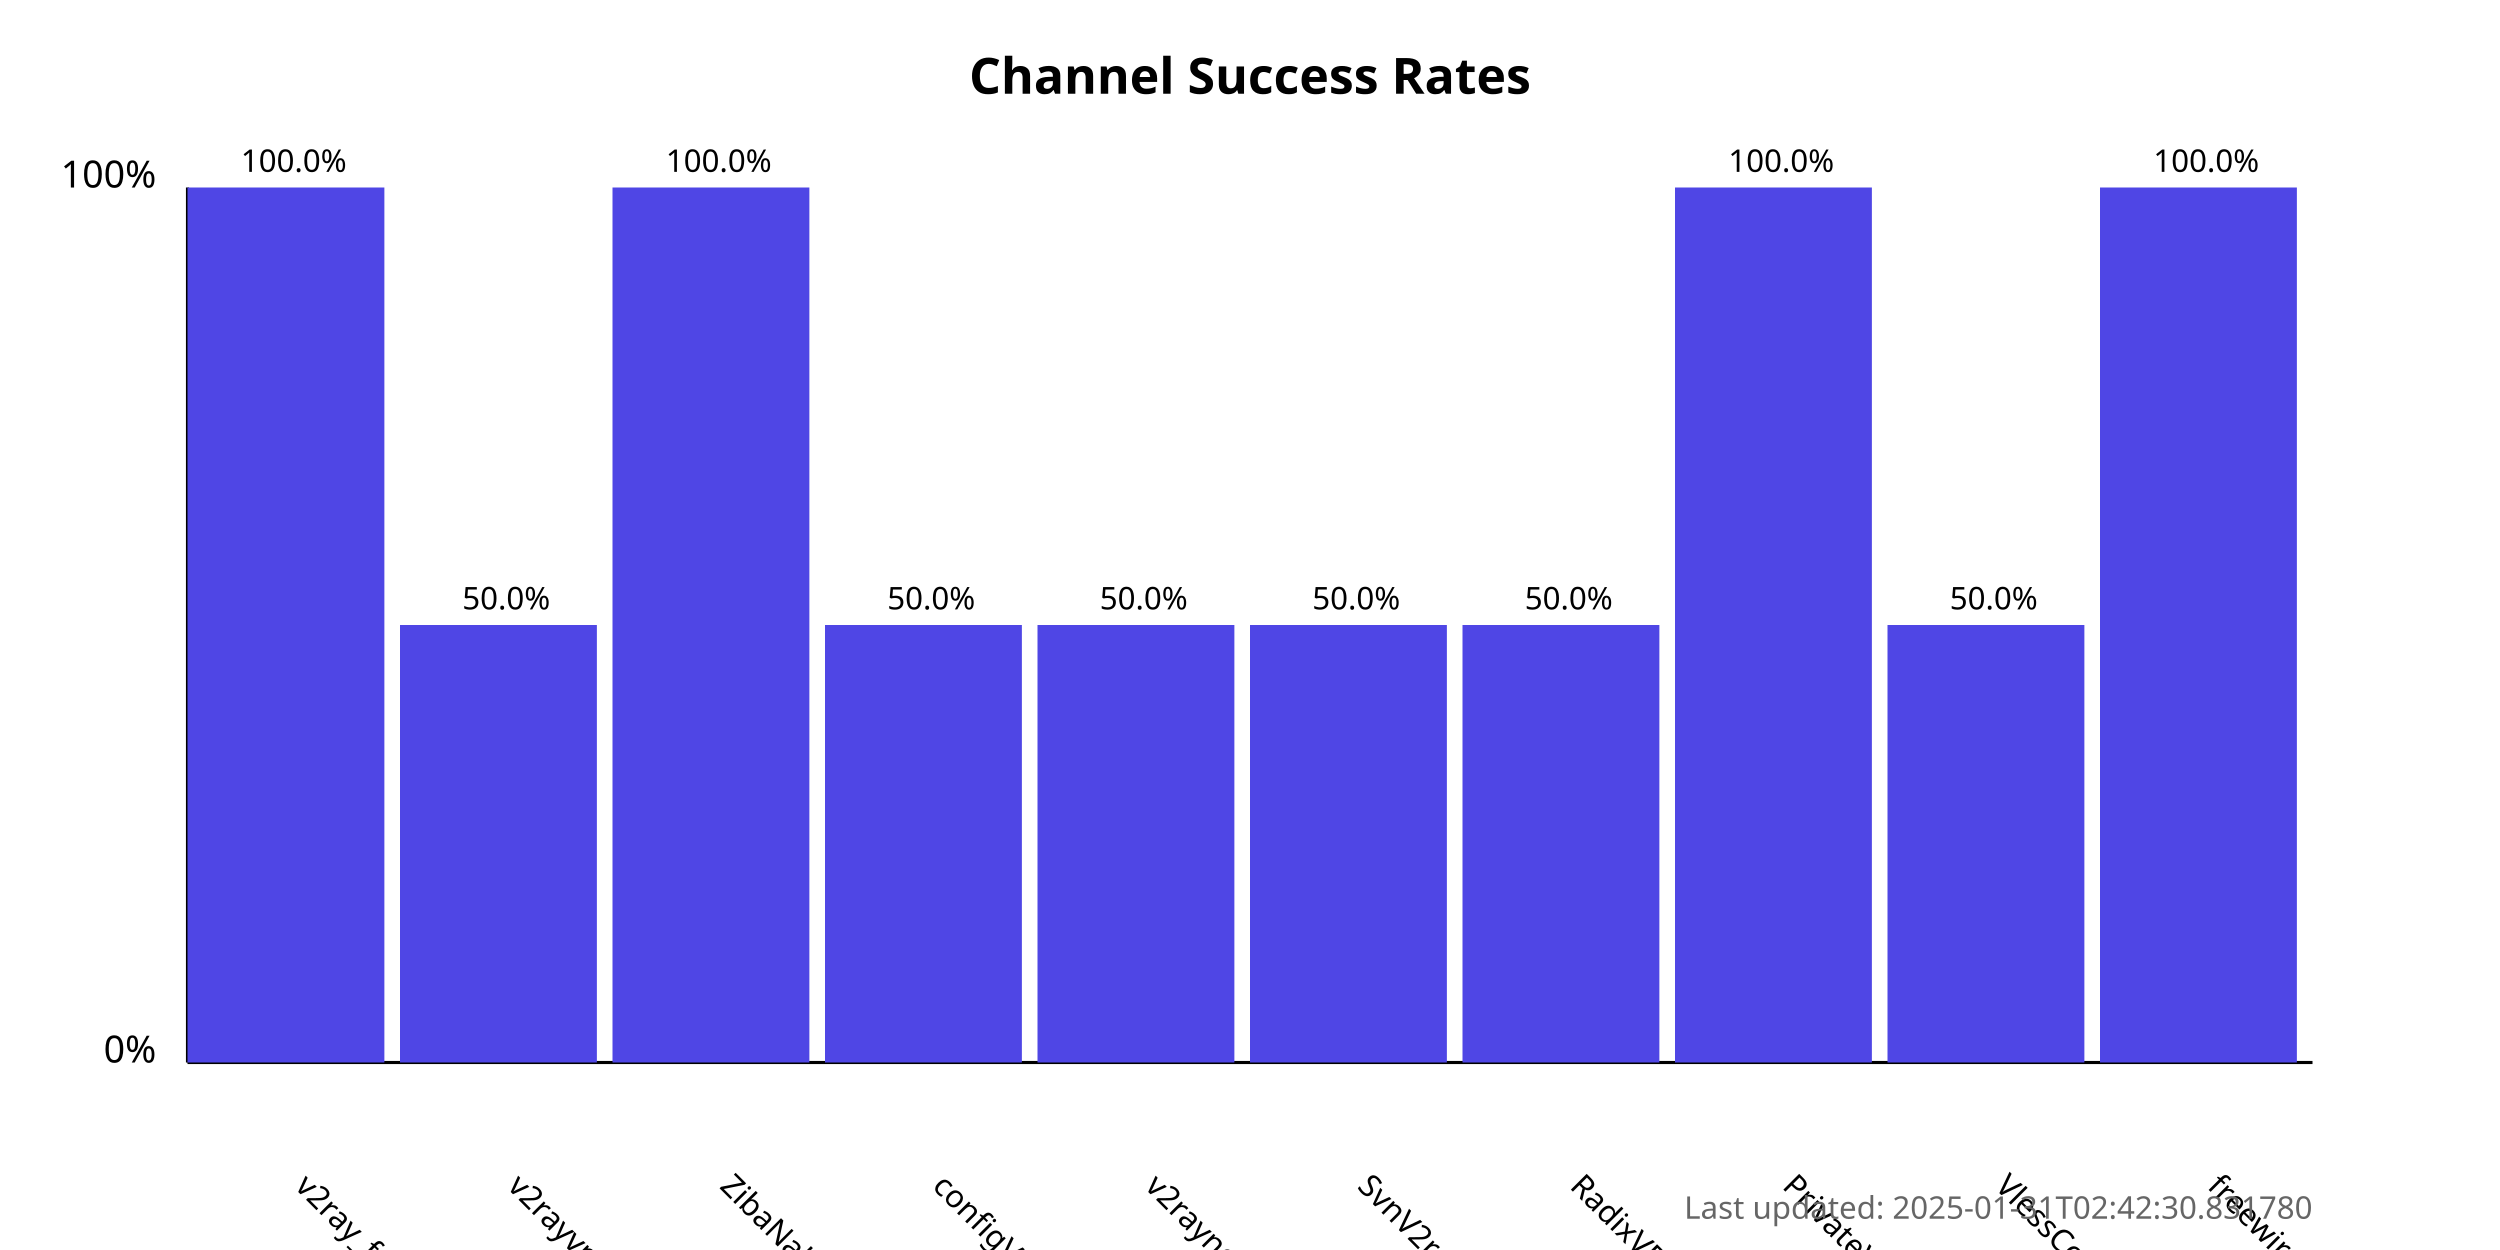
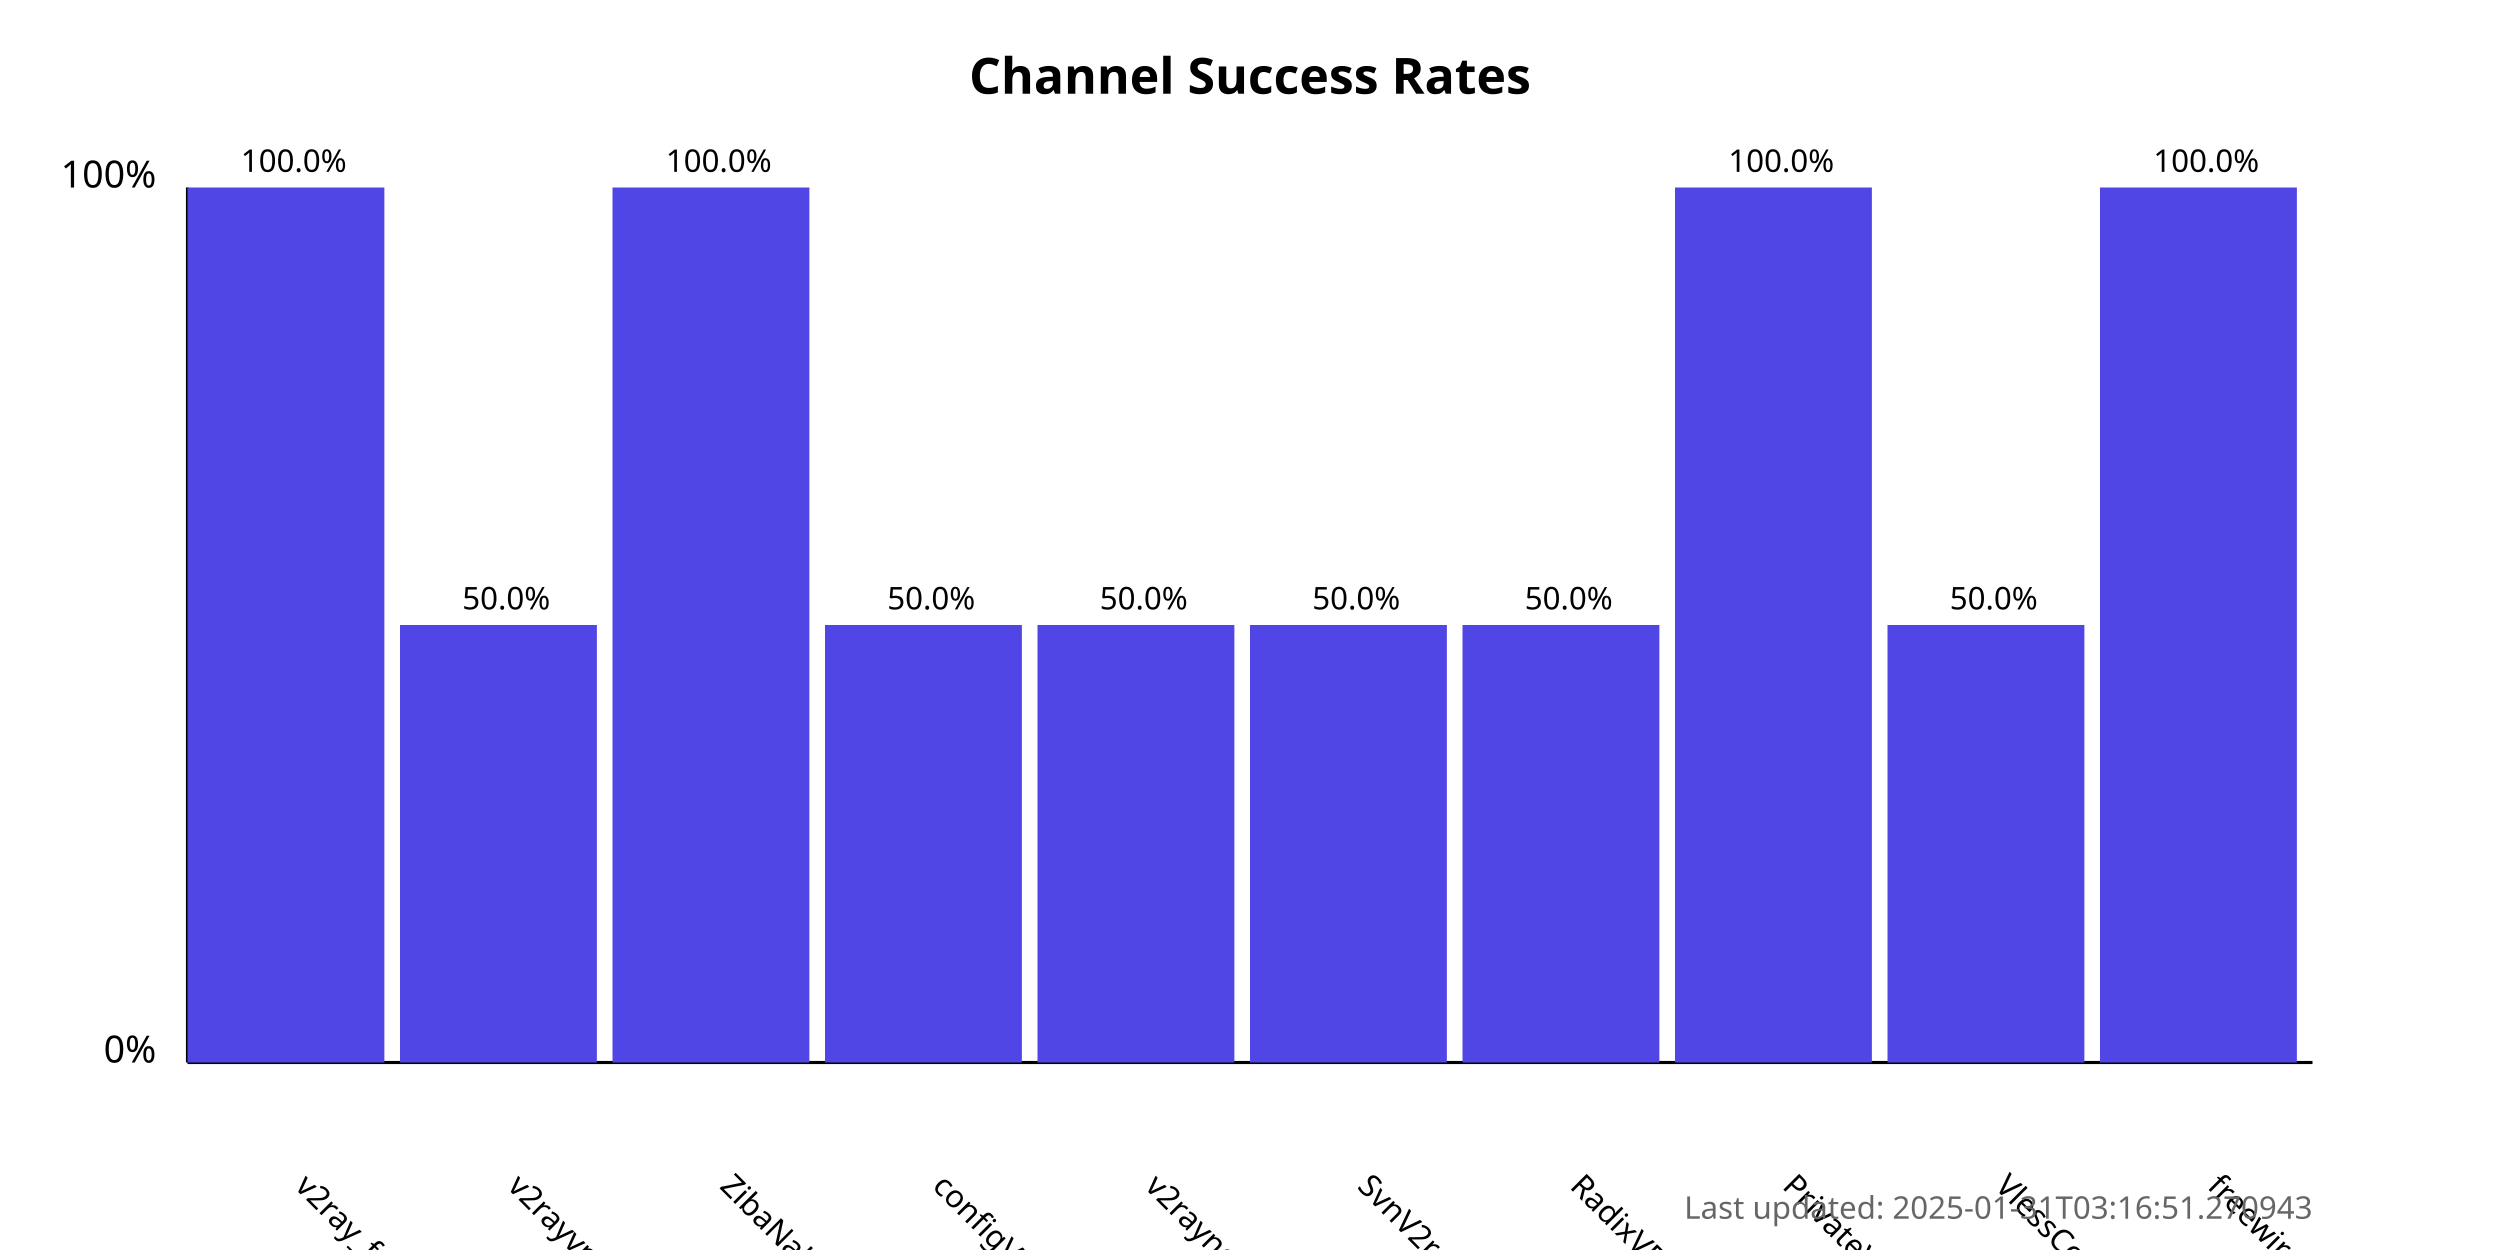
<svg xmlns="http://www.w3.org/2000/svg" width="800" height="400">
  <style>
            .chart-title { font: bold 16px sans-serif; }
            .axis-label { font: 12px sans-serif; }
            .tick-label { font: 10px sans-serif; }
            .bar { fill: #4f46e5; }
            .bar:hover { fill: #6366f1; }
            .timestamp { font: 10px sans-serif; fill: #666; }
        </style>
  <text x="400.0" y="30" text-anchor="middle" class="chart-title">
            Channel Success Rates
        </text>
  <line x1="60" y1="340" x2="60" y2="60" stroke="black" stroke-width="1" />
  <line x1="60" y1="340" x2="740" y2="340" stroke="black" stroke-width="1" />
  <text x="50" y="340" text-anchor="end" class="axis-label">0%</text>
  <text x="50" y="60" text-anchor="end" class="axis-label">100%</text>
  <g>
    <rect x="60" y="60.0" width="63.0" height="280.0" class="bar" />
    <text x="94.0" y="380" transform="rotate(45, 94.0, 380)" text-anchor="start" class="tick-label">
                v2ray_free_conf
            </text>
    <text x="94.0" y="55.0" text-anchor="middle" class="tick-label">
                100.0%
            </text>
  </g>
  <g>
    <rect x="128.0" y="200.0" width="63.0" height="140.0" class="bar" />
    <text x="162.0" y="380" transform="rotate(45, 162.0, 380)" text-anchor="start" class="tick-label">
                v2rayvpno
            </text>
    <text x="162.0" y="195.0" text-anchor="middle" class="tick-label">
                50.0%
            </text>
  </g>
  <g>
    <rect x="196.0" y="60.0" width="63.0" height="280.0" class="bar" />
    <text x="230.0" y="380" transform="rotate(45, 230.0, 380)" text-anchor="start" class="tick-label">
                ZibaNabz
            </text>
    <text x="230.0" y="55.0" text-anchor="middle" class="tick-label">
                100.0%
            </text>
  </g>
  <g>
    <rect x="264.0" y="200.0" width="63.0" height="140.0" class="bar" />
    <text x="298.0" y="380" transform="rotate(45, 298.0, 380)" text-anchor="start" class="tick-label">
                configV2rayForFree
            </text>
    <text x="298.0" y="195.0" text-anchor="middle" class="tick-label">
                50.0%
            </text>
  </g>
  <g>
    <rect x="332.0" y="200.0" width="63.0" height="140.0" class="bar" />
    <text x="366.0" y="380" transform="rotate(45, 366.0, 380)" text-anchor="start" class="tick-label">
                v2rayngvpn
            </text>
    <text x="366.0" y="195.0" text-anchor="middle" class="tick-label">
                50.0%
            </text>
  </g>
  <g>
    <rect x="400.0" y="200.0" width="63.0" height="140.0" class="bar" />
    <text x="434.0" y="380" transform="rotate(45, 434.0, 380)" text-anchor="start" class="tick-label">
                SvnV2ray
            </text>
    <text x="434.0" y="195.0" text-anchor="middle" class="tick-label">
                50.0%
            </text>
  </g>
  <g>
    <rect x="468.0" y="200.0" width="63.0" height="140.0" class="bar" />
    <text x="502.0" y="380" transform="rotate(45, 502.0, 380)" text-anchor="start" class="tick-label">
                RadixVPN
            </text>
    <text x="502.0" y="195.0" text-anchor="middle" class="tick-label">
                50.0%
            </text>
  </g>
  <g>
    <rect x="536.0" y="60.0" width="63.0" height="280.0" class="bar" />
    <text x="570.0" y="380" transform="rotate(45, 570.0, 380)" text-anchor="start" class="tick-label">
                PrivateVPNs
            </text>
    <text x="570.0" y="55.0" text-anchor="middle" class="tick-label">
                100.0%
            </text>
  </g>
  <g>
    <rect x="604.0" y="200.0" width="63.0" height="140.0" class="bar" />
    <text x="638.0" y="380" transform="rotate(45, 638.0, 380)" text-anchor="start" class="tick-label">
                VlessConfig
            </text>
    <text x="638.0" y="195.0" text-anchor="middle" class="tick-label">
                50.0%
            </text>
  </g>
  <g>
    <rect x="672.0" y="60.0" width="63.0" height="280.0" class="bar" />
    <text x="706.0" y="380" transform="rotate(45, 706.0, 380)" text-anchor="start" class="tick-label">
                freewireguard
            </text>
    <text x="706.0" y="55.0" text-anchor="middle" class="tick-label">
                100.0%
            </text>
  </g>
  <text x="740" y="390" text-anchor="end" class="timestamp">
-             Last updated: 2025-01-31T02:42:30.831780
+             Last updated: 2025-01-31T03:16:51.270943
        </text>
</svg>
